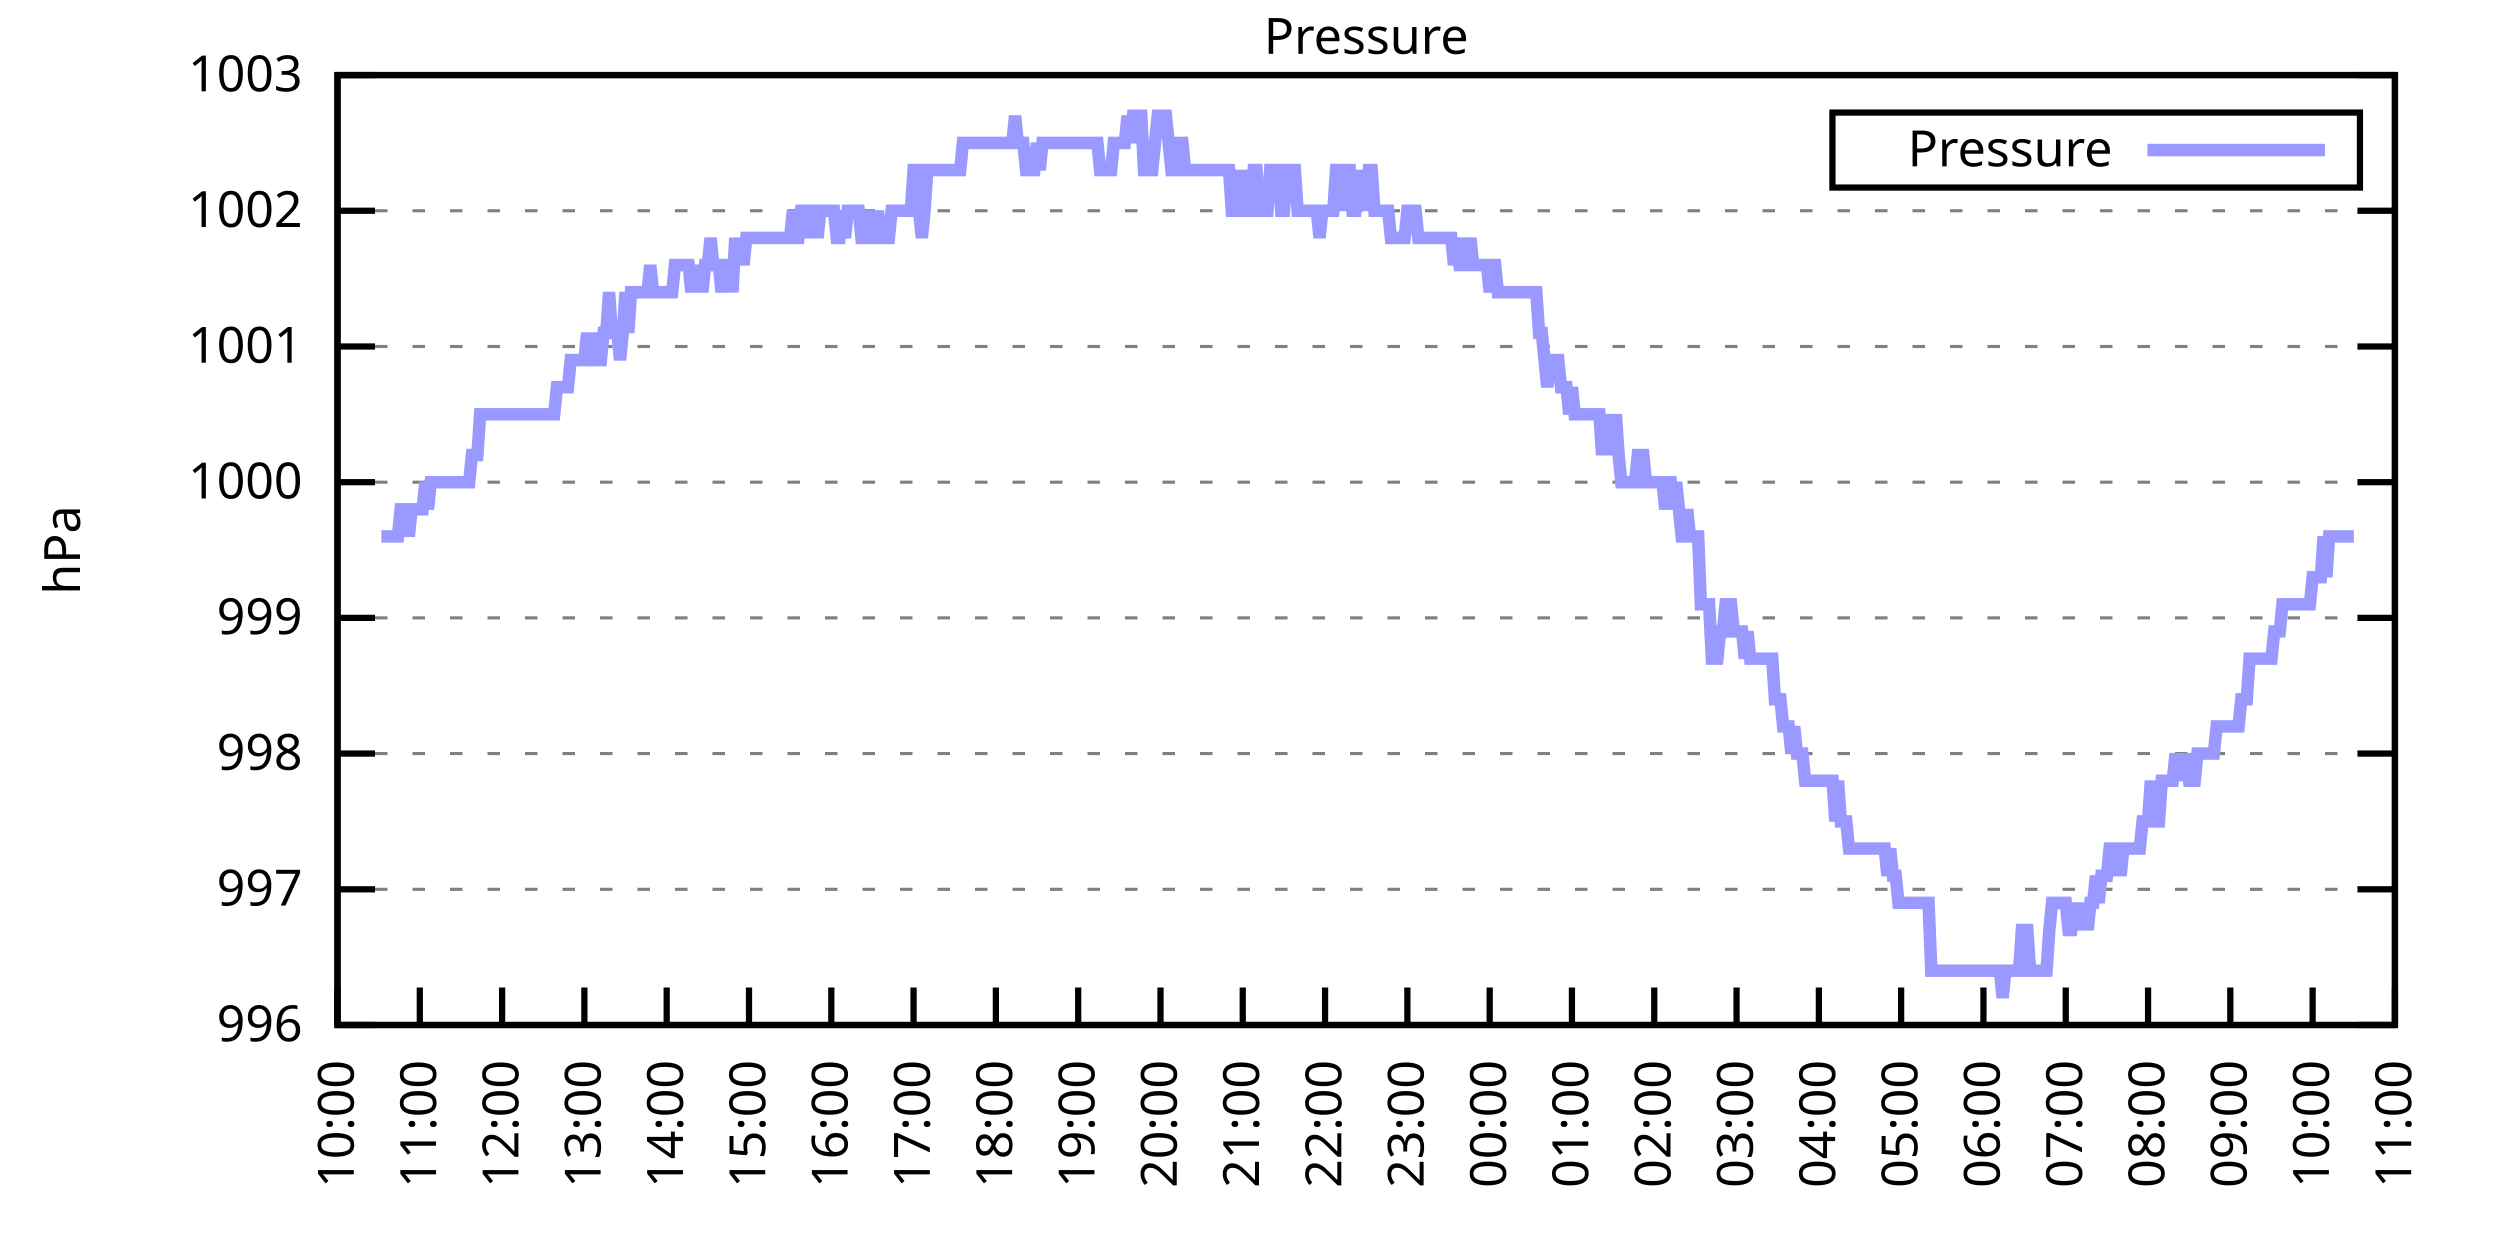
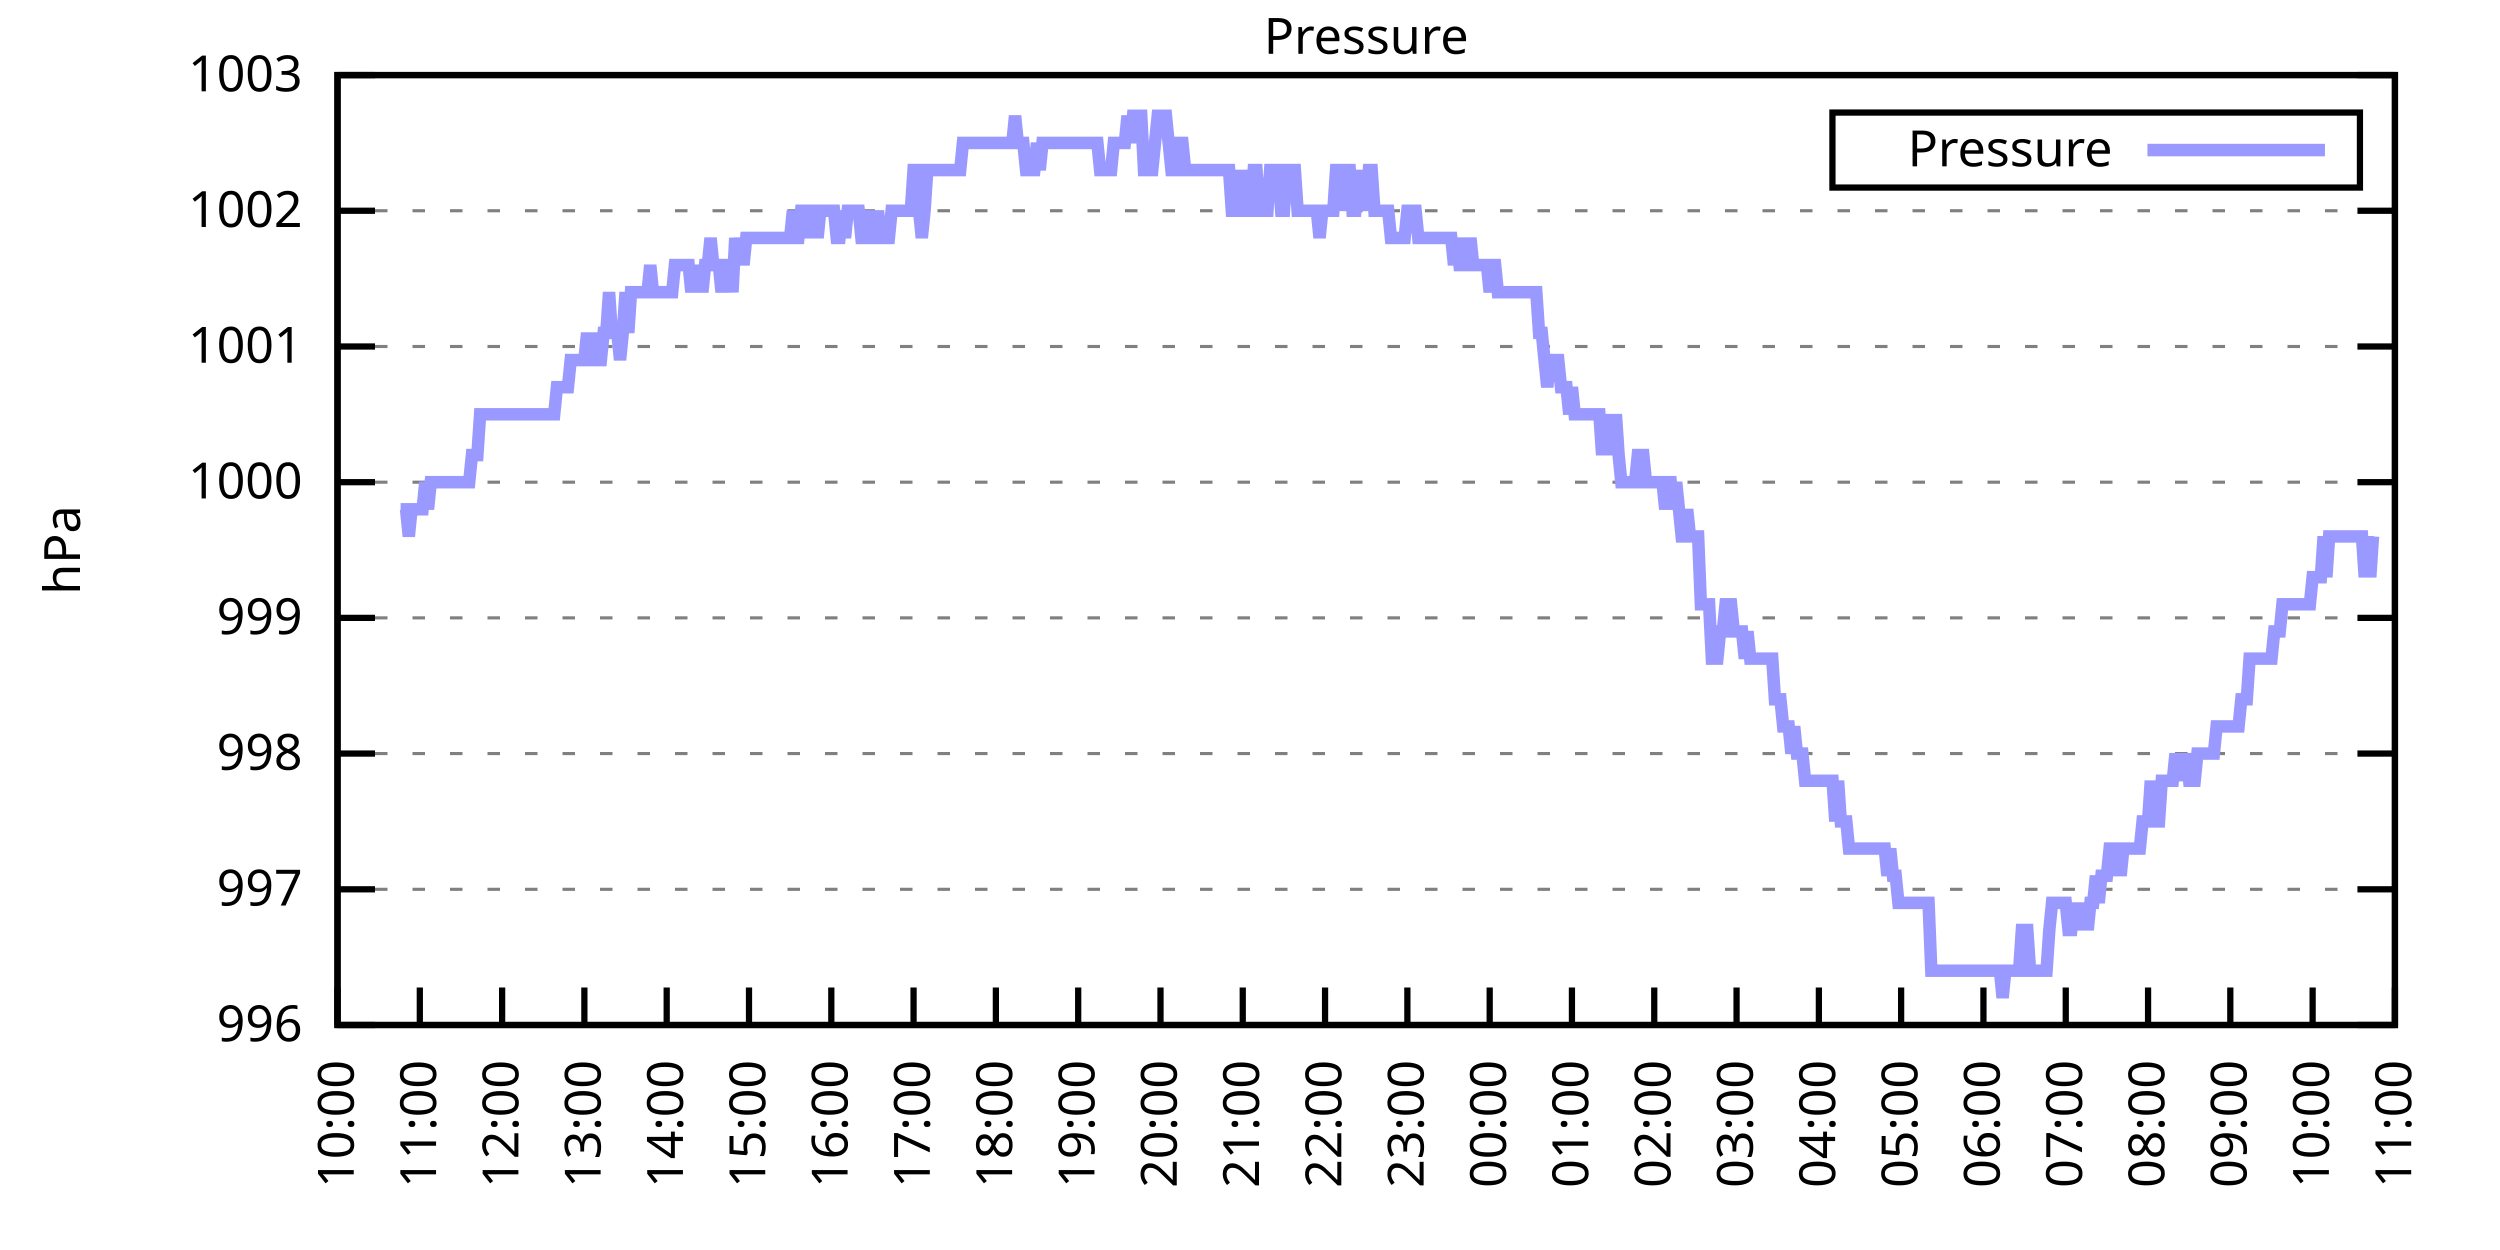
<svg xmlns="http://www.w3.org/2000/svg" xmlns:xlink="http://www.w3.org/1999/xlink" width="400" height="200" viewBox="0 0 400 200">
  <g id="gnuplot_canvas">
    <rect x="0" y="0" width="400" height="200" fill="none" />
    <defs>
      <circle id="gpDot" r="0.5" stroke-width="0.5" stroke="currentColor" />
      <path id="gpPt0" stroke-width="0.333" stroke="currentColor" d="M-1,0 h2 M0,-1 v2" />
      <path id="gpPt1" stroke-width="0.333" stroke="currentColor" d="M-1,-1 L1,1 M1,-1 L-1,1" />
      <path id="gpPt2" stroke-width="0.333" stroke="currentColor" d="M-1,0 L1,0 M0,-1 L0,1 M-1,-1 L1,1 M-1,1 L1,-1" />
      <rect id="gpPt3" stroke-width="0.333" stroke="currentColor" x="-1" y="-1" width="2" height="2" />
      <rect id="gpPt4" stroke-width="0.333" stroke="currentColor" fill="currentColor" x="-1" y="-1" width="2" height="2" />
      <circle id="gpPt5" stroke-width="0.333" stroke="currentColor" cx="0" cy="0" r="1" />
      <use xlink:href="#gpPt5" id="gpPt6" fill="currentColor" stroke="none" />
      <path id="gpPt7" stroke-width="0.333" stroke="currentColor" d="M0,-1.33 L-1.33,0.67 L1.33,0.67 z" />
      <use xlink:href="#gpPt7" id="gpPt8" fill="currentColor" stroke="none" />
      <use xlink:href="#gpPt7" id="gpPt9" stroke="currentColor" transform="rotate(180)" />
      <use xlink:href="#gpPt9" id="gpPt10" fill="currentColor" stroke="none" />
      <use xlink:href="#gpPt3" id="gpPt11" stroke="currentColor" transform="rotate(45)" />
      <use xlink:href="#gpPt11" id="gpPt12" fill="currentColor" stroke="none" />
      <path id="gpPt13" stroke-width="0.333" stroke="currentColor" d="M0,1.330 L1.265,0.411 L0.782,-1.067 L-0.782,-1.076 L-1.265,0.411 z" />
      <use xlink:href="#gpPt13" id="gpPt14" fill="currentColor" stroke="none" />
      <filter id="textbox" filterUnits="objectBoundingBox" x="0" y="0" height="1" width="1">
        <feFlood flood-color="white" flood-opacity="1" result="bgnd" />
        <feComposite in="SourceGraphic" in2="bgnd" operator="atop" />
      </filter>
      <filter id="greybox" filterUnits="objectBoundingBox" x="0" y="0" height="1" width="1">
        <feFlood flood-color="lightgrey" flood-opacity="1" result="grey" />
        <feComposite in="SourceGraphic" in2="grey" operator="atop" />
      </filter>
    </defs>
    <g fill="none" color="white" stroke="currentColor" stroke-width="1.00" stroke-linecap="butt" stroke-linejoin="miter">
</g>
    <g fill="none" color="black" stroke="currentColor" stroke-width="1.00" stroke-linecap="butt" stroke-linejoin="miter">
      <g stroke="none" shape-rendering="crispEdges">
        <polygon fill="rgb(255, 255, 255)" points="54.00,164.00 383.18,164.00 383.18,12.02 54.00,12.02 " />
      </g>
    </g>
    <g fill="none" color="black" stroke="currentColor" stroke-width="1.00" stroke-linecap="butt" stroke-linejoin="miter">
</g>
    <g fill="none" color="black" stroke="black" stroke-width="0.50" stroke-linecap="butt" stroke-linejoin="miter">
</g>
    <g fill="none" color="gray" stroke="currentColor" stroke-width="0.50" stroke-linecap="butt" stroke-linejoin="miter">
      <path stroke="gray" stroke-dasharray="2,4" class="gridline" d="M54.00,164.00 L383.19,164.00  " />
    </g>
    <g fill="none" color="gray" stroke="gray" stroke-width="1.00" stroke-linecap="butt" stroke-linejoin="miter">
</g>
    <g fill="none" color="black" stroke="currentColor" stroke-width="1.00" stroke-linecap="butt" stroke-linejoin="miter">
      <path stroke="black" d="M54.00,164.00 L60.00,164.00 M383.19,164.00 L377.19,164.00  " />
      <g transform="translate(48.40,166.60)" stroke="none" fill="black" font-family="Sans" font-size="8.00" text-anchor="end">
        <text>
          <tspan font-family="Sans"> 996</tspan>
        </text>
      </g>
    </g>
    <g fill="none" color="black" stroke="currentColor" stroke-width="1.00" stroke-linecap="butt" stroke-linejoin="miter">
</g>
    <g fill="none" color="black" stroke="black" stroke-width="0.50" stroke-linecap="butt" stroke-linejoin="miter">
</g>
    <g fill="none" color="gray" stroke="currentColor" stroke-width="0.50" stroke-linecap="butt" stroke-linejoin="miter">
      <path stroke="gray" stroke-dasharray="2,4" class="gridline" d="M54.00,142.29 L383.19,142.29  " />
    </g>
    <g fill="none" color="gray" stroke="gray" stroke-width="1.00" stroke-linecap="butt" stroke-linejoin="miter">
</g>
    <g fill="none" color="black" stroke="currentColor" stroke-width="1.00" stroke-linecap="butt" stroke-linejoin="miter">
      <path stroke="black" d="M54.00,142.29 L60.00,142.29 M383.19,142.29 L377.19,142.29  " />
      <g transform="translate(48.40,144.89)" stroke="none" fill="black" font-family="Sans" font-size="8.00" text-anchor="end">
        <text>
          <tspan font-family="Sans"> 997</tspan>
        </text>
      </g>
    </g>
    <g fill="none" color="black" stroke="currentColor" stroke-width="1.00" stroke-linecap="butt" stroke-linejoin="miter">
</g>
    <g fill="none" color="black" stroke="black" stroke-width="0.50" stroke-linecap="butt" stroke-linejoin="miter">
</g>
    <g fill="none" color="gray" stroke="currentColor" stroke-width="0.50" stroke-linecap="butt" stroke-linejoin="miter">
      <path stroke="gray" stroke-dasharray="2,4" class="gridline" d="M54.00,120.57 L383.19,120.57  " />
    </g>
    <g fill="none" color="gray" stroke="gray" stroke-width="1.00" stroke-linecap="butt" stroke-linejoin="miter">
</g>
    <g fill="none" color="black" stroke="currentColor" stroke-width="1.00" stroke-linecap="butt" stroke-linejoin="miter">
      <path stroke="black" d="M54.00,120.57 L60.00,120.57 M383.19,120.57 L377.19,120.57  " />
      <g transform="translate(48.40,123.17)" stroke="none" fill="black" font-family="Sans" font-size="8.00" text-anchor="end">
        <text>
          <tspan font-family="Sans"> 998</tspan>
        </text>
      </g>
    </g>
    <g fill="none" color="black" stroke="currentColor" stroke-width="1.00" stroke-linecap="butt" stroke-linejoin="miter">
</g>
    <g fill="none" color="black" stroke="black" stroke-width="0.50" stroke-linecap="butt" stroke-linejoin="miter">
</g>
    <g fill="none" color="gray" stroke="currentColor" stroke-width="0.50" stroke-linecap="butt" stroke-linejoin="miter">
      <path stroke="gray" stroke-dasharray="2,4" class="gridline" d="M54.00,98.86 L383.19,98.86  " />
    </g>
    <g fill="none" color="gray" stroke="gray" stroke-width="1.00" stroke-linecap="butt" stroke-linejoin="miter">
</g>
    <g fill="none" color="black" stroke="currentColor" stroke-width="1.00" stroke-linecap="butt" stroke-linejoin="miter">
      <path stroke="black" d="M54.00,98.86 L60.00,98.86 M383.19,98.86 L377.19,98.86  " />
      <g transform="translate(48.40,101.46)" stroke="none" fill="black" font-family="Sans" font-size="8.00" text-anchor="end">
        <text>
          <tspan font-family="Sans"> 999</tspan>
        </text>
      </g>
    </g>
    <g fill="none" color="black" stroke="currentColor" stroke-width="1.00" stroke-linecap="butt" stroke-linejoin="miter">
</g>
    <g fill="none" color="black" stroke="black" stroke-width="0.50" stroke-linecap="butt" stroke-linejoin="miter">
</g>
    <g fill="none" color="gray" stroke="currentColor" stroke-width="0.50" stroke-linecap="butt" stroke-linejoin="miter">
      <path stroke="gray" stroke-dasharray="2,4" class="gridline" d="M54.00,77.15 L383.19,77.15  " />
    </g>
    <g fill="none" color="gray" stroke="gray" stroke-width="1.00" stroke-linecap="butt" stroke-linejoin="miter">
</g>
    <g fill="none" color="black" stroke="currentColor" stroke-width="1.00" stroke-linecap="butt" stroke-linejoin="miter">
      <path stroke="black" d="M54.00,77.15 L60.00,77.15 M383.19,77.15 L377.19,77.15  " />
      <g transform="translate(48.40,79.75)" stroke="none" fill="black" font-family="Sans" font-size="8.00" text-anchor="end">
        <text>
          <tspan font-family="Sans"> 1000</tspan>
        </text>
      </g>
    </g>
    <g fill="none" color="black" stroke="currentColor" stroke-width="1.00" stroke-linecap="butt" stroke-linejoin="miter">
</g>
    <g fill="none" color="black" stroke="black" stroke-width="0.50" stroke-linecap="butt" stroke-linejoin="miter">
</g>
    <g fill="none" color="gray" stroke="currentColor" stroke-width="0.50" stroke-linecap="butt" stroke-linejoin="miter">
      <path stroke="gray" stroke-dasharray="2,4" class="gridline" d="M54.00,55.44 L383.19,55.44  " />
    </g>
    <g fill="none" color="gray" stroke="gray" stroke-width="1.00" stroke-linecap="butt" stroke-linejoin="miter">
</g>
    <g fill="none" color="black" stroke="currentColor" stroke-width="1.00" stroke-linecap="butt" stroke-linejoin="miter">
      <path stroke="black" d="M54.00,55.44 L60.00,55.44 M383.19,55.44 L377.19,55.44  " />
      <g transform="translate(48.40,58.04)" stroke="none" fill="black" font-family="Sans" font-size="8.00" text-anchor="end">
        <text>
          <tspan font-family="Sans"> 1001</tspan>
        </text>
      </g>
    </g>
    <g fill="none" color="black" stroke="currentColor" stroke-width="1.00" stroke-linecap="butt" stroke-linejoin="miter">
</g>
    <g fill="none" color="black" stroke="black" stroke-width="0.50" stroke-linecap="butt" stroke-linejoin="miter">
</g>
    <g fill="none" color="gray" stroke="currentColor" stroke-width="0.50" stroke-linecap="butt" stroke-linejoin="miter">
      <path stroke="gray" stroke-dasharray="2,4" class="gridline" d="M54.00,33.72 L383.19,33.72  " />
    </g>
    <g fill="none" color="gray" stroke="gray" stroke-width="1.00" stroke-linecap="butt" stroke-linejoin="miter">
</g>
    <g fill="none" color="black" stroke="currentColor" stroke-width="1.00" stroke-linecap="butt" stroke-linejoin="miter">
      <path stroke="black" d="M54.00,33.72 L60.00,33.72 M383.19,33.72 L377.19,33.72  " />
      <g transform="translate(48.40,36.32)" stroke="none" fill="black" font-family="Sans" font-size="8.00" text-anchor="end">
        <text>
          <tspan font-family="Sans"> 1002</tspan>
        </text>
      </g>
    </g>
    <g fill="none" color="black" stroke="currentColor" stroke-width="1.00" stroke-linecap="butt" stroke-linejoin="miter">
</g>
    <g fill="none" color="black" stroke="black" stroke-width="0.50" stroke-linecap="butt" stroke-linejoin="miter">
</g>
    <g fill="none" color="gray" stroke="currentColor" stroke-width="0.50" stroke-linecap="butt" stroke-linejoin="miter">
      <path stroke="gray" stroke-dasharray="2,4" class="gridline" d="M54.00,12.01 L383.19,12.01  " />
    </g>
    <g fill="none" color="gray" stroke="gray" stroke-width="1.00" stroke-linecap="butt" stroke-linejoin="miter">
</g>
    <g fill="none" color="black" stroke="currentColor" stroke-width="1.00" stroke-linecap="butt" stroke-linejoin="miter">
      <path stroke="black" d="M54.00,12.01 L60.00,12.01 M383.19,12.01 L377.19,12.01  " />
      <g transform="translate(48.40,14.61)" stroke="none" fill="black" font-family="Sans" font-size="8.00" text-anchor="end">
        <text>
          <tspan font-family="Sans"> 1003</tspan>
        </text>
      </g>
    </g>
    <g fill="none" color="black" stroke="currentColor" stroke-width="1.00" stroke-linecap="butt" stroke-linejoin="miter">
      <path stroke="black" d="M54.00,164.00 L54.00,158.00  " />
      <g transform="translate(56.60,169.60) rotate(270.00)" stroke="none" fill="black" font-family="Sans" font-size="8.00" text-anchor="end">
        <text>
          <tspan font-family="Sans">10:00</tspan>
        </text>
      </g>
    </g>
    <g fill="none" color="black" stroke="currentColor" stroke-width="1.00" stroke-linecap="butt" stroke-linejoin="miter">
      <path stroke="black" d="M67.17,164.00 L67.17,158.00  " />
      <g transform="translate(69.77,169.60) rotate(270.00)" stroke="none" fill="black" font-family="Sans" font-size="8.00" text-anchor="end">
        <text>
          <tspan font-family="Sans">11:00</tspan>
        </text>
      </g>
    </g>
    <g fill="none" color="black" stroke="currentColor" stroke-width="1.00" stroke-linecap="butt" stroke-linejoin="miter">
      <path stroke="black" d="M80.34,164.00 L80.34,158.00  " />
      <g transform="translate(82.94,169.60) rotate(270.00)" stroke="none" fill="black" font-family="Sans" font-size="8.00" text-anchor="end">
        <text>
          <tspan font-family="Sans">12:00</tspan>
        </text>
      </g>
    </g>
    <g fill="none" color="black" stroke="currentColor" stroke-width="1.00" stroke-linecap="butt" stroke-linejoin="miter">
      <path stroke="black" d="M93.50,164.00 L93.50,158.00  " />
      <g transform="translate(96.10,169.60) rotate(270.00)" stroke="none" fill="black" font-family="Sans" font-size="8.00" text-anchor="end">
        <text>
          <tspan font-family="Sans">13:00</tspan>
        </text>
      </g>
    </g>
    <g fill="none" color="black" stroke="currentColor" stroke-width="1.00" stroke-linecap="butt" stroke-linejoin="miter">
      <path stroke="black" d="M106.67,164.00 L106.67,158.00  " />
      <g transform="translate(109.27,169.60) rotate(270.00)" stroke="none" fill="black" font-family="Sans" font-size="8.00" text-anchor="end">
        <text>
          <tspan font-family="Sans">14:00</tspan>
        </text>
      </g>
    </g>
    <g fill="none" color="black" stroke="currentColor" stroke-width="1.00" stroke-linecap="butt" stroke-linejoin="miter">
      <path stroke="black" d="M119.84,164.00 L119.84,158.00  " />
      <g transform="translate(122.44,169.60) rotate(270.00)" stroke="none" fill="black" font-family="Sans" font-size="8.00" text-anchor="end">
        <text>
          <tspan font-family="Sans">15:00</tspan>
        </text>
      </g>
    </g>
    <g fill="none" color="black" stroke="currentColor" stroke-width="1.00" stroke-linecap="butt" stroke-linejoin="miter">
      <path stroke="black" d="M133.01,164.00 L133.01,158.00  " />
      <g transform="translate(135.61,169.60) rotate(270.00)" stroke="none" fill="black" font-family="Sans" font-size="8.00" text-anchor="end">
        <text>
          <tspan font-family="Sans">16:00</tspan>
        </text>
      </g>
    </g>
    <g fill="none" color="black" stroke="currentColor" stroke-width="1.00" stroke-linecap="butt" stroke-linejoin="miter">
      <path stroke="black" d="M146.17,164.00 L146.17,158.00  " />
      <g transform="translate(148.77,169.60) rotate(270.00)" stroke="none" fill="black" font-family="Sans" font-size="8.00" text-anchor="end">
        <text>
          <tspan font-family="Sans">17:00</tspan>
        </text>
      </g>
    </g>
    <g fill="none" color="black" stroke="currentColor" stroke-width="1.00" stroke-linecap="butt" stroke-linejoin="miter">
      <path stroke="black" d="M159.34,164.00 L159.34,158.00  " />
      <g transform="translate(161.94,169.60) rotate(270.00)" stroke="none" fill="black" font-family="Sans" font-size="8.00" text-anchor="end">
        <text>
          <tspan font-family="Sans">18:00</tspan>
        </text>
      </g>
    </g>
    <g fill="none" color="black" stroke="currentColor" stroke-width="1.00" stroke-linecap="butt" stroke-linejoin="miter">
      <path stroke="black" d="M172.51,164.00 L172.51,158.00  " />
      <g transform="translate(175.11,169.60) rotate(270.00)" stroke="none" fill="black" font-family="Sans" font-size="8.00" text-anchor="end">
        <text>
          <tspan font-family="Sans">19:00</tspan>
        </text>
      </g>
    </g>
    <g fill="none" color="black" stroke="currentColor" stroke-width="1.00" stroke-linecap="butt" stroke-linejoin="miter">
      <path stroke="black" d="M185.68,164.00 L185.68,158.00  " />
      <g transform="translate(188.28,169.60) rotate(270.00)" stroke="none" fill="black" font-family="Sans" font-size="8.00" text-anchor="end">
        <text>
          <tspan font-family="Sans">20:00</tspan>
        </text>
      </g>
    </g>
    <g fill="none" color="black" stroke="currentColor" stroke-width="1.00" stroke-linecap="butt" stroke-linejoin="miter">
      <path stroke="black" d="M198.84,164.00 L198.84,158.00  " />
      <g transform="translate(201.44,169.60) rotate(270.00)" stroke="none" fill="black" font-family="Sans" font-size="8.00" text-anchor="end">
        <text>
          <tspan font-family="Sans">21:00</tspan>
        </text>
      </g>
    </g>
    <g fill="none" color="black" stroke="currentColor" stroke-width="1.00" stroke-linecap="butt" stroke-linejoin="miter">
      <path stroke="black" d="M212.01,164.00 L212.01,158.00  " />
      <g transform="translate(214.61,169.60) rotate(270.00)" stroke="none" fill="black" font-family="Sans" font-size="8.00" text-anchor="end">
        <text>
          <tspan font-family="Sans">22:00</tspan>
        </text>
      </g>
    </g>
    <g fill="none" color="black" stroke="currentColor" stroke-width="1.00" stroke-linecap="butt" stroke-linejoin="miter">
      <path stroke="black" d="M225.18,164.00 L225.18,158.00  " />
      <g transform="translate(227.78,169.60) rotate(270.00)" stroke="none" fill="black" font-family="Sans" font-size="8.00" text-anchor="end">
        <text>
          <tspan font-family="Sans">23:00</tspan>
        </text>
      </g>
    </g>
    <g fill="none" color="black" stroke="currentColor" stroke-width="1.00" stroke-linecap="butt" stroke-linejoin="miter">
      <path stroke="black" d="M238.35,164.00 L238.35,158.00  " />
      <g transform="translate(240.95,169.60) rotate(270.00)" stroke="none" fill="black" font-family="Sans" font-size="8.00" text-anchor="end">
        <text>
          <tspan font-family="Sans">00:00</tspan>
        </text>
      </g>
    </g>
    <g fill="none" color="black" stroke="currentColor" stroke-width="1.00" stroke-linecap="butt" stroke-linejoin="miter">
      <path stroke="black" d="M251.51,164.00 L251.51,158.00  " />
      <g transform="translate(254.11,169.60) rotate(270.00)" stroke="none" fill="black" font-family="Sans" font-size="8.00" text-anchor="end">
        <text>
          <tspan font-family="Sans">01:00</tspan>
        </text>
      </g>
    </g>
    <g fill="none" color="black" stroke="currentColor" stroke-width="1.00" stroke-linecap="butt" stroke-linejoin="miter">
      <path stroke="black" d="M264.68,164.00 L264.68,158.00  " />
      <g transform="translate(267.28,169.60) rotate(270.00)" stroke="none" fill="black" font-family="Sans" font-size="8.00" text-anchor="end">
        <text>
          <tspan font-family="Sans">02:00</tspan>
        </text>
      </g>
    </g>
    <g fill="none" color="black" stroke="currentColor" stroke-width="1.00" stroke-linecap="butt" stroke-linejoin="miter">
      <path stroke="black" d="M277.85,164.00 L277.85,158.00  " />
      <g transform="translate(280.45,169.60) rotate(270.00)" stroke="none" fill="black" font-family="Sans" font-size="8.00" text-anchor="end">
        <text>
          <tspan font-family="Sans">03:00</tspan>
        </text>
      </g>
    </g>
    <g fill="none" color="black" stroke="currentColor" stroke-width="1.00" stroke-linecap="butt" stroke-linejoin="miter">
      <path stroke="black" d="M291.02,164.00 L291.02,158.00  " />
      <g transform="translate(293.62,169.60) rotate(270.00)" stroke="none" fill="black" font-family="Sans" font-size="8.00" text-anchor="end">
        <text>
          <tspan font-family="Sans">04:00</tspan>
        </text>
      </g>
    </g>
    <g fill="none" color="black" stroke="currentColor" stroke-width="1.00" stroke-linecap="butt" stroke-linejoin="miter">
      <path stroke="black" d="M304.18,164.00 L304.18,158.00  " />
      <g transform="translate(306.78,169.60) rotate(270.00)" stroke="none" fill="black" font-family="Sans" font-size="8.00" text-anchor="end">
        <text>
          <tspan font-family="Sans">05:00</tspan>
        </text>
      </g>
    </g>
    <g fill="none" color="black" stroke="currentColor" stroke-width="1.00" stroke-linecap="butt" stroke-linejoin="miter">
      <path stroke="black" d="M317.35,164.00 L317.35,158.00  " />
      <g transform="translate(319.95,169.60) rotate(270.00)" stroke="none" fill="black" font-family="Sans" font-size="8.00" text-anchor="end">
        <text>
          <tspan font-family="Sans">06:00</tspan>
        </text>
      </g>
    </g>
    <g fill="none" color="black" stroke="currentColor" stroke-width="1.00" stroke-linecap="butt" stroke-linejoin="miter">
      <path stroke="black" d="M330.52,164.00 L330.52,158.00  " />
      <g transform="translate(333.12,169.60) rotate(270.00)" stroke="none" fill="black" font-family="Sans" font-size="8.00" text-anchor="end">
        <text>
          <tspan font-family="Sans">07:00</tspan>
        </text>
      </g>
    </g>
    <g fill="none" color="black" stroke="currentColor" stroke-width="1.00" stroke-linecap="butt" stroke-linejoin="miter">
      <path stroke="black" d="M343.69,164.00 L343.69,158.00  " />
      <g transform="translate(346.29,169.60) rotate(270.00)" stroke="none" fill="black" font-family="Sans" font-size="8.00" text-anchor="end">
        <text>
          <tspan font-family="Sans">08:00</tspan>
        </text>
      </g>
    </g>
    <g fill="none" color="black" stroke="currentColor" stroke-width="1.00" stroke-linecap="butt" stroke-linejoin="miter">
      <path stroke="black" d="M356.85,164.00 L356.85,158.00  " />
      <g transform="translate(359.45,169.60) rotate(270.00)" stroke="none" fill="black" font-family="Sans" font-size="8.00" text-anchor="end">
        <text>
          <tspan font-family="Sans">09:00</tspan>
        </text>
      </g>
    </g>
    <g fill="none" color="black" stroke="currentColor" stroke-width="1.00" stroke-linecap="butt" stroke-linejoin="miter">
      <path stroke="black" d="M370.02,164.00 L370.02,158.00  " />
      <g transform="translate(372.62,169.60) rotate(270.00)" stroke="none" fill="black" font-family="Sans" font-size="8.00" text-anchor="end">
        <text>
          <tspan font-family="Sans">10:00</tspan>
        </text>
      </g>
    </g>
    <g fill="none" color="black" stroke="currentColor" stroke-width="1.00" stroke-linecap="butt" stroke-linejoin="miter">
      <path stroke="black" d="M383.19,164.00 L383.19,158.00  " />
      <g transform="translate(385.79,169.60) rotate(270.00)" stroke="none" fill="black" font-family="Sans" font-size="8.00" text-anchor="end">
        <text>
          <tspan font-family="Sans">11:00</tspan>
        </text>
      </g>
    </g>
    <g fill="none" color="black" stroke="currentColor" stroke-width="1.00" stroke-linecap="butt" stroke-linejoin="miter">
</g>
    <g fill="none" color="black" stroke="currentColor" stroke-width="1.00" stroke-linecap="butt" stroke-linejoin="miter">
      <path stroke="black" d="M54.00,12.01 L54.00,164.00 L383.19,164.00 L383.19,12.01 L54.00,12.01 Z  " />
    </g>
    <g fill="none" color="black" stroke="currentColor" stroke-width="1.00" stroke-linecap="butt" stroke-linejoin="miter">
</g>
    <g fill="none" color="black" stroke="currentColor" stroke-width="1.00" stroke-linecap="butt" stroke-linejoin="miter">
      <path stroke="black" d="M293.19,30.01 L293.19,18.01 L377.59,18.01 L377.59,30.01 L293.19,30.01 Z  " />
    </g>
    <g id="Pressure_plot_1">
      <g fill="none" color="white" stroke="black" stroke-width="2.00" stroke-linecap="butt" stroke-linejoin="miter">
</g>
      <g fill="none" color="black" stroke="currentColor" stroke-width="2.00" stroke-linecap="butt" stroke-linejoin="miter">
        <g transform="translate(337.99,26.61)" stroke="none" fill="black" font-family="Sans" font-size="8.00" text-anchor="end">
          <text>
            <tspan font-family="Sans">Pressure</tspan>
          </text>
        </g>
      </g>
      <g fill="none" color="black" stroke="currentColor" stroke-width="2.00" stroke-linecap="butt" stroke-linejoin="miter">
-         <path stroke="rgb(153, 153, 255)" d="M343.59,24.01 L371.99,24.01 M61.02,85.83 L61.46,85.83 L61.90,85.83 L62.34,85.83 L62.78,85.83 L63.22,85.83   L63.66,85.83 L64.10,81.49 L64.53,81.49 L64.97,81.49 L65.41,85.83 L65.85,81.49 L66.29,81.49 L66.73,81.49   L67.17,81.49 L67.61,81.49 L68.05,77.15 L68.48,81.49 L68.92,77.15 L69.36,77.15 L69.80,77.15 L70.24,77.15   L70.68,77.15 L71.12,77.15 L71.56,77.15 L72.00,77.15 L72.43,77.15 L72.87,77.15 L73.31,77.15 L73.75,77.15   L74.19,77.15 L74.63,77.15 L75.07,77.15 L75.51,72.81 L75.95,72.81 L76.38,72.81 L76.82,66.29 L77.26,66.29   L77.70,66.29 L78.14,66.29 L78.58,66.29 L79.02,66.29 L79.46,66.29 L79.90,66.29 L80.34,66.29 L80.77,66.29   L81.21,66.29 L81.65,66.29 L82.09,66.29 L82.53,66.29 L82.97,66.29 L83.41,66.29 L83.85,66.29 L84.29,66.29   L84.72,66.29 L85.16,66.29 L85.60,66.29 L86.04,66.29 L86.48,66.29 L86.92,66.29 L87.36,66.29 L87.80,66.29   L88.24,66.29 L88.67,66.29 L89.11,61.95 L89.55,61.95 L89.99,61.95 L90.43,61.95 L90.87,61.95 L91.31,57.61   L91.75,57.61 L92.19,57.61 L92.62,57.61 L93.06,57.61 L93.50,57.61 L93.94,53.26 L94.38,57.61 L94.82,53.26   L95.26,57.61 L95.70,57.61 L96.14,57.61 L96.58,53.26 L97.01,53.26 L97.45,46.75 L97.89,53.26 L98.33,53.26   L98.77,53.26 L99.21,57.61 L99.65,53.26 L100.09,46.75 L100.53,53.26 L100.96,46.75 L101.40,46.75 L101.84,46.75   L102.28,46.75 L102.72,46.75 L103.16,46.75 L103.60,46.75 L104.04,42.41 L104.48,46.75 L104.91,46.75 L105.35,46.75   L105.79,46.75 L106.23,46.75 L106.67,46.75 L107.11,46.75 L107.55,46.75 L107.99,42.41 L108.43,42.41 L108.87,42.41   L109.30,42.41 L109.74,42.41 L110.18,42.41 L110.62,46.75 L111.06,42.41 L111.50,46.75 L111.94,42.41 L112.38,46.75   L112.82,42.41 L113.25,42.41 L113.69,38.07 L114.13,42.41 L114.57,42.41 L115.01,42.41 L115.45,46.75 L115.89,42.41   L116.33,42.41 L116.77,42.41 L117.20,46.75 L117.64,38.07 L118.08,42.41 L118.52,38.07 L118.96,42.41 L119.40,38.07   L119.84,38.07 L120.28,38.07 L120.72,38.07 L121.15,38.07 L121.59,38.07 L122.03,38.07 L122.47,38.07 L122.91,38.07   L123.35,38.07 L123.79,38.07 L124.23,38.07 L124.67,38.07 L125.11,38.07 L125.54,38.07 L125.98,38.07 L126.42,38.07   L126.86,33.72 L127.30,38.07 L127.74,38.07 L128.18,33.72 L128.62,33.72 L129.06,33.72 L129.49,38.07 L129.93,33.72   L130.37,33.72 L130.81,38.07 L131.25,33.72 L131.69,33.72 L132.13,33.72 L132.57,33.72 L133.01,33.72 L133.44,33.72   L133.88,38.07 L134.32,38.07 L134.76,33.72 L135.20,38.07 L135.64,33.72 L136.08,33.72 L136.52,33.72 L136.96,33.72   L137.39,33.72 L137.83,38.07 L138.27,38.07 L138.71,33.72 L139.15,38.07 L139.59,38.07 L140.03,38.07 L140.47,33.72   L140.91,38.07 L141.35,38.07 L141.78,38.07 L142.22,38.07 L142.66,33.72 L143.10,33.72 L143.54,33.72 L143.98,33.72   L144.42,33.72 L144.86,33.72 L145.30,33.72 L145.73,33.72 L146.17,27.21 L146.61,27.21 L147.05,33.72 L147.49,38.07   L147.93,33.72 L148.37,27.21 L148.81,27.21 L149.25,27.21 L149.68,27.21 L150.12,27.21 L150.56,27.21 L151.00,27.21   L151.44,27.21 L151.88,27.21 L152.32,27.21 L152.76,27.21 L153.20,27.21 L153.63,27.21 L154.07,22.87 L154.51,22.87   L154.95,22.87 L155.39,22.87 L155.83,22.87 L156.27,22.87 L156.71,22.87 L157.15,22.87 L157.59,22.87 L158.02,22.87   L158.46,22.87 L158.90,22.87 L159.34,22.87 L159.78,22.87 L160.22,22.87 L160.66,22.87 L161.10,22.87 L161.54,22.87   L161.97,22.87 L162.41,18.52 L162.85,22.87 L163.29,22.87 L163.73,22.87 L164.17,27.21 L164.61,27.21 L165.05,27.21   L165.49,27.21 L165.92,22.87 L166.36,27.21 L166.80,22.87 L167.24,22.87 L167.68,22.87 L168.12,22.87 L168.56,22.87   L169.00,22.87 L169.44,22.87 L169.87,22.87 L170.31,22.87 L170.75,22.87 L171.19,22.87 L171.63,22.87 L172.07,22.87   L172.51,22.87 L172.95,22.87 L173.39,22.87 L173.83,22.87 L174.26,22.87 L174.70,22.87 L175.14,22.87 L175.58,22.87   L176.02,27.21 L176.46,27.21 L176.90,27.21 L177.34,27.21 L177.78,27.21 L178.21,22.87 L178.65,22.87 L179.09,22.87   L179.53,22.87 L179.97,22.87 L180.41,18.52 L180.85,22.87 L181.29,18.52 L181.73,18.52 L182.16,18.52 L182.60,18.52   L183.04,27.21 L183.48,27.21 L183.92,27.21 L184.36,27.21 L184.80,22.87 L185.24,18.52 L185.68,18.52 L186.11,18.52   L186.55,18.52 L186.99,22.87 L187.43,27.21 L187.87,27.21 L188.31,27.21 L188.75,22.87 L189.19,22.87 L189.63,27.21   L190.07,27.21 L190.50,27.21 L190.94,27.21 L191.38,27.21 L191.82,27.21 L192.26,27.21 L192.70,27.21 L193.14,27.21   L193.58,27.21 L194.02,27.21 L194.45,27.21 L194.89,27.21 L195.33,27.21 L195.77,27.21 L196.21,27.21 L196.65,27.21   L197.09,33.72 L197.53,33.72 L197.97,27.21 L198.40,33.72 L198.84,33.72 L199.28,27.21 L199.72,33.72 L200.16,33.72   L200.60,27.21 L201.04,27.21 L201.48,33.72 L201.92,33.72 L202.35,33.72 L202.79,33.72 L203.23,27.21 L203.67,27.21   L204.11,27.21 L204.55,27.21 L204.99,33.72 L205.43,33.72 L205.87,27.21 L206.31,27.21 L206.74,27.21 L207.18,27.21   L207.62,33.72 L208.06,33.72 L208.50,33.72 L208.94,33.72 L209.38,33.72 L209.82,33.72 L210.26,33.72 L210.69,33.72   L211.13,38.07 L211.57,33.72 L212.01,33.72 L212.45,33.72 L212.89,33.72 L213.33,33.72 L213.77,27.21 L214.21,27.21   L214.64,33.72 L215.08,27.21 L215.52,27.21 L215.96,27.21 L216.40,33.72 L216.84,33.72 L217.28,27.21 L217.72,33.72   L218.16,27.21 L218.60,33.72 L219.03,27.21 L219.47,27.21 L219.91,33.72 L220.35,33.72 L220.79,33.72 L221.23,33.72   L221.67,33.72 L222.11,33.72 L222.55,38.07 L222.98,38.07 L223.42,38.07 L223.86,38.07 L224.30,38.07 L224.74,38.07   L225.18,33.72 L225.62,33.72 L226.06,33.72 L226.50,33.72 L226.93,38.07 L227.37,38.07 L227.81,38.07 L228.25,38.07   L228.69,38.07 L229.13,38.07 L229.57,38.07 L230.01,38.07 L230.45,38.07 L230.88,38.07 L231.32,38.07 L231.76,38.07   L232.20,38.07 L232.64,42.41 L233.08,38.07 L233.52,42.41 L233.96,42.41 L234.40,38.07 L234.84,42.41 L235.27,38.07   L235.71,42.41 L236.15,42.41 L236.59,42.41 L237.03,42.41 L237.47,42.41 L237.91,42.41 L238.35,46.75 L238.79,42.41   L239.22,42.41 L239.66,46.75 L240.10,46.75 L240.54,46.75 L240.98,46.75 L241.42,46.75 L241.86,46.75 L242.30,46.75   L242.74,46.75 L243.17,46.75 L243.61,46.75 L244.05,46.75 L244.49,46.75 L244.93,46.75 L245.37,46.75 L245.81,46.75   L246.25,53.26 L246.69,53.26 L247.12,57.61 L247.56,61.95 L248.00,57.61 L248.44,57.61 L248.88,57.61 L249.32,57.61   L249.76,61.95 L250.20,61.95 L250.64,61.95 L251.08,66.29 L251.51,61.95 L251.95,66.29 L252.39,66.29 L252.83,66.29   L253.27,66.29 L253.71,66.29 L254.15,66.29 L254.59,66.29 L255.03,66.29 L255.46,66.29 L255.90,66.29 L256.34,72.81   L256.78,66.29 L257.22,72.81 L257.66,66.29 L258.10,72.81 L258.54,66.29 L258.98,72.81 L259.41,77.15 L259.85,77.15   L260.29,77.15 L260.73,77.15 L261.17,77.15 L261.61,77.15 L262.05,72.81 L262.49,72.81 L262.93,72.81 L263.36,77.15   L263.80,77.15 L264.24,77.15 L264.68,77.15 L265.12,77.15 L265.56,77.15 L266.00,77.15 L266.44,81.49 L266.88,77.15   L267.32,77.15 L267.75,81.49 L268.19,77.15 L268.63,81.49 L269.07,85.83 L269.51,85.83 L269.95,81.49 L270.39,85.83   L270.83,85.83 L271.27,85.83 L271.70,85.83 L272.14,96.69 L272.58,96.69 L273.02,96.69 L273.46,96.69 L273.90,105.38   L274.34,105.38 L274.78,105.38 L275.22,101.03 L275.65,101.03 L276.09,96.69 L276.53,96.69 L276.97,96.69 L277.41,101.03   L277.85,101.03 L278.29,101.03 L278.73,101.03 L279.17,105.38 L279.60,101.03 L280.04,105.38 L280.48,105.38 L280.92,105.38   L281.36,105.38 L281.80,105.38 L282.24,105.38 L282.68,105.38 L283.12,105.38 L283.56,105.38 L283.99,111.89 L284.43,111.89   L284.87,111.89 L285.31,116.23 L285.75,116.23 L286.19,116.23 L286.63,120.57 L287.07,116.23 L287.51,120.57 L287.94,120.57   L288.38,120.57 L288.82,124.92 L289.26,124.92 L289.70,124.92 L290.14,124.92 L290.58,124.92 L291.02,124.92 L291.46,124.92   L291.89,124.92 L292.33,124.92 L292.77,124.92 L293.21,124.92 L293.65,131.43 L294.09,124.92 L294.53,131.43 L294.97,131.43   L295.41,131.43 L295.84,135.77 L296.28,135.77 L296.72,135.77 L297.16,135.77 L297.60,135.77 L298.04,135.77 L298.48,135.77   L298.92,135.77 L299.36,135.77 L299.80,135.77 L300.23,135.77 L300.67,135.77 L301.11,135.77 L301.55,135.77 L301.99,140.12   L302.43,135.77 L302.87,140.12 L303.31,140.12 L303.75,144.46 L304.18,144.46 L304.62,144.46 L305.06,144.46 L305.50,144.46   L305.94,144.46 L306.38,144.46 L306.82,144.46 L307.26,144.46 L307.70,144.46 L308.13,144.46 L308.57,144.46 L309.01,155.31   L309.45,155.31 L309.89,155.31 L310.33,155.31 L310.77,155.31 L311.21,155.31 L311.65,155.31 L312.08,155.31 L312.52,155.31   L312.96,155.31 L313.40,155.31 L313.84,155.31 L314.28,155.31 L314.72,155.31 L315.16,155.31 L315.60,155.31 L316.04,155.31   L316.47,155.31 L316.91,155.31 L317.35,155.31 L317.79,155.31 L318.23,155.31 L318.67,155.31 L319.11,155.31 L319.55,155.31   L319.99,155.31 L320.42,159.66 L320.86,155.31 L321.30,155.31 L321.74,155.31 L322.18,155.31 L322.62,155.31 L323.06,155.31   L323.50,148.80 L323.94,148.80 L324.37,148.80 L324.81,155.31 L325.25,155.31 L325.69,155.31 L326.13,155.31 L326.57,155.31   L327.01,155.31 L327.45,155.31 L327.89,148.80 L328.33,144.46 L328.76,144.46 L329.20,144.46 L329.64,144.46 L330.08,144.46   L330.52,144.46 L330.96,148.80 L331.40,148.80 L331.84,144.46 L332.28,148.80 L332.71,144.46 L333.15,148.80 L333.59,144.46   L334.03,148.80 L334.47,144.46 L334.91,144.46 L335.35,140.12 L335.79,144.46 L336.23,140.12 L336.66,140.12 L337.10,140.12   L337.54,135.77 L337.98,135.77 L338.42,140.12 L338.86,135.77 L339.30,140.12 L339.74,135.77 L340.18,135.77 L340.61,135.77   L341.05,135.77 L341.49,135.77 L341.93,135.77 L342.37,135.77 L342.81,131.43 L343.25,131.43 L343.69,131.43 L344.13,124.92   L344.57,131.43 L345.00,131.43 L345.44,131.43 L345.88,124.92 L346.32,124.92 L346.76,124.92 L347.20,124.92 L347.64,124.92   L348.08,120.57 L348.52,124.92 L348.95,120.57 L349.39,124.92 L349.83,120.57 L350.27,124.92 L350.71,124.92 L351.15,124.92   L351.59,120.57 L352.03,120.57 L352.47,120.57 L352.90,120.57 L353.34,120.57 L353.78,120.57 L354.22,120.57 L354.66,116.23   L355.10,116.23 L355.54,116.23 L355.98,116.23 L356.42,116.23 L356.85,116.23 L357.29,116.23 L357.73,116.23 L358.17,116.23   L358.61,111.89 L359.05,111.89 L359.49,111.89 L359.93,105.38 L360.37,105.38 L360.81,105.38 L361.24,105.38 L361.68,105.38   L362.12,105.38 L362.56,105.38 L363.00,105.38 L363.44,105.38 L363.88,101.03 L364.32,101.03 L364.76,101.03 L365.19,96.69   L365.63,96.69 L366.07,96.69 L366.51,96.69 L366.95,96.69 L367.39,96.69 L367.83,96.69 L368.27,96.69 L368.71,96.69   L369.14,96.69 L369.58,96.69 L370.02,92.35 L370.46,92.35 L370.90,92.35 L371.34,92.35 L371.78,85.83 L372.22,92.35   L372.66,85.83 L373.09,85.83 L373.53,85.83 L373.97,85.83 L374.41,85.83 L374.85,85.83 L375.29,85.83 L375.73,85.83   L376.17,85.83 L376.61,85.83  " />
+         <path stroke="rgb(153, 153, 255)" d="M343.59,24.01 L371.99,24.01 M64.10,81.49 L64.53,81.49 L64.97,81.49 L65.41,85.83 L65.85,81.49 L66.29,81.49   L66.73,81.49 L67.17,81.49 L67.61,81.49 L68.05,77.15 L68.48,81.49 L68.92,77.15 L69.36,77.15 L69.80,77.15   L70.24,77.15 L70.68,77.15 L71.12,77.15 L71.56,77.15 L72.00,77.15 L72.43,77.15 L72.87,77.15 L73.31,77.15   L73.75,77.15 L74.19,77.15 L74.63,77.15 L75.07,77.15 L75.51,72.81 L75.95,72.81 L76.38,72.81 L76.82,66.29   L77.26,66.29 L77.70,66.29 L78.14,66.29 L78.58,66.29 L79.02,66.29 L79.46,66.29 L79.90,66.29 L80.34,66.29   L80.77,66.29 L81.21,66.29 L81.65,66.29 L82.09,66.29 L82.53,66.29 L82.97,66.29 L83.41,66.29 L83.85,66.29   L84.29,66.29 L84.72,66.29 L85.16,66.29 L85.60,66.29 L86.04,66.29 L86.48,66.29 L86.92,66.29 L87.36,66.29   L87.80,66.29 L88.24,66.29 L88.67,66.29 L89.11,61.95 L89.55,61.95 L89.99,61.95 L90.43,61.95 L90.87,61.95   L91.31,57.61 L91.75,57.61 L92.19,57.61 L92.62,57.61 L93.06,57.61 L93.50,57.61 L93.94,53.26 L94.38,57.61   L94.82,53.26 L95.26,57.61 L95.70,57.61 L96.14,57.61 L96.58,53.26 L97.01,53.26 L97.45,46.75 L97.89,53.26   L98.33,53.26 L98.77,53.26 L99.21,57.61 L99.65,53.26 L100.09,46.75 L100.53,53.26 L100.96,46.75 L101.40,46.75   L101.84,46.75 L102.28,46.75 L102.72,46.75 L103.16,46.75 L103.60,46.75 L104.04,42.41 L104.48,46.75 L104.91,46.75   L105.35,46.75 L105.79,46.75 L106.23,46.75 L106.67,46.75 L107.11,46.75 L107.55,46.75 L107.99,42.41 L108.43,42.41   L108.87,42.41 L109.30,42.41 L109.74,42.41 L110.18,42.41 L110.62,46.75 L111.06,42.41 L111.50,46.75 L111.94,42.41   L112.38,46.75 L112.82,42.41 L113.25,42.41 L113.69,38.07 L114.13,42.41 L114.57,42.41 L115.01,42.41 L115.45,46.75   L115.89,42.41 L116.33,42.41 L116.77,42.41 L117.20,46.75 L117.64,38.07 L118.08,42.41 L118.52,38.07 L118.96,42.41   L119.40,38.07 L119.84,38.07 L120.28,38.07 L120.72,38.07 L121.15,38.07 L121.59,38.07 L122.03,38.07 L122.47,38.07   L122.91,38.07 L123.35,38.07 L123.79,38.07 L124.23,38.07 L124.67,38.07 L125.11,38.07 L125.54,38.07 L125.98,38.07   L126.42,38.07 L126.86,33.72 L127.30,38.07 L127.74,38.07 L128.18,33.72 L128.62,33.72 L129.06,33.72 L129.49,38.07   L129.93,33.72 L130.37,33.72 L130.81,38.07 L131.25,33.72 L131.69,33.72 L132.13,33.72 L132.57,33.72 L133.01,33.72   L133.44,33.72 L133.88,38.07 L134.32,38.07 L134.76,33.72 L135.20,38.07 L135.64,33.72 L136.08,33.72 L136.52,33.72   L136.96,33.72 L137.39,33.72 L137.83,38.07 L138.27,38.07 L138.71,33.72 L139.15,38.07 L139.59,38.07 L140.03,38.07   L140.47,33.72 L140.91,38.07 L141.35,38.07 L141.78,38.07 L142.22,38.07 L142.66,33.72 L143.10,33.72 L143.54,33.72   L143.98,33.72 L144.42,33.72 L144.86,33.72 L145.30,33.72 L145.73,33.72 L146.17,27.21 L146.61,27.21 L147.05,33.72   L147.49,38.07 L147.93,33.72 L148.37,27.21 L148.81,27.21 L149.25,27.21 L149.68,27.21 L150.12,27.21 L150.56,27.21   L151.00,27.21 L151.44,27.21 L151.88,27.21 L152.32,27.21 L152.76,27.21 L153.20,27.21 L153.63,27.21 L154.07,22.87   L154.51,22.87 L154.95,22.87 L155.39,22.87 L155.83,22.87 L156.27,22.87 L156.71,22.87 L157.15,22.87 L157.59,22.87   L158.02,22.87 L158.46,22.87 L158.90,22.87 L159.34,22.87 L159.78,22.87 L160.22,22.87 L160.66,22.87 L161.10,22.87   L161.54,22.87 L161.97,22.87 L162.41,18.52 L162.85,22.87 L163.29,22.87 L163.73,22.87 L164.17,27.21 L164.61,27.21   L165.05,27.21 L165.49,27.21 L165.92,22.87 L166.36,27.21 L166.80,22.87 L167.24,22.87 L167.68,22.87 L168.12,22.87   L168.56,22.87 L169.00,22.87 L169.44,22.87 L169.87,22.87 L170.31,22.87 L170.75,22.87 L171.19,22.87 L171.63,22.87   L172.07,22.87 L172.51,22.87 L172.95,22.87 L173.39,22.87 L173.83,22.87 L174.26,22.87 L174.70,22.87 L175.14,22.87   L175.58,22.87 L176.02,27.21 L176.46,27.21 L176.90,27.21 L177.34,27.21 L177.78,27.21 L178.21,22.87 L178.65,22.87   L179.09,22.87 L179.53,22.87 L179.97,22.87 L180.41,18.52 L180.85,22.87 L181.29,18.52 L181.73,18.52 L182.16,18.52   L182.60,18.52 L183.04,27.21 L183.48,27.21 L183.92,27.21 L184.36,27.21 L184.80,22.87 L185.24,18.52 L185.68,18.52   L186.11,18.52 L186.55,18.52 L186.99,22.87 L187.43,27.21 L187.87,27.21 L188.31,27.21 L188.75,22.87 L189.19,22.87   L189.63,27.21 L190.07,27.21 L190.50,27.21 L190.94,27.21 L191.38,27.21 L191.82,27.21 L192.26,27.21 L192.70,27.21   L193.14,27.21 L193.58,27.21 L194.02,27.21 L194.45,27.21 L194.89,27.21 L195.33,27.21 L195.77,27.21 L196.21,27.21   L196.65,27.21 L197.09,33.72 L197.53,33.72 L197.97,27.21 L198.40,33.72 L198.84,33.72 L199.28,27.21 L199.72,33.72   L200.16,33.72 L200.60,27.21 L201.04,27.21 L201.48,33.72 L201.92,33.72 L202.35,33.72 L202.79,33.72 L203.23,27.21   L203.67,27.21 L204.11,27.21 L204.55,27.21 L204.99,33.72 L205.43,33.72 L205.87,27.21 L206.31,27.21 L206.74,27.21   L207.18,27.21 L207.62,33.72 L208.06,33.72 L208.50,33.72 L208.94,33.72 L209.38,33.72 L209.82,33.72 L210.26,33.72   L210.69,33.72 L211.13,38.07 L211.57,33.72 L212.01,33.72 L212.45,33.72 L212.89,33.72 L213.33,33.72 L213.77,27.21   L214.21,27.21 L214.64,33.72 L215.08,27.21 L215.52,27.21 L215.96,27.21 L216.40,33.72 L216.84,33.72 L217.28,27.21   L217.72,33.72 L218.16,27.21 L218.60,33.72 L219.03,27.21 L219.47,27.21 L219.91,33.72 L220.35,33.72 L220.79,33.72   L221.23,33.72 L221.67,33.72 L222.11,33.72 L222.55,38.07 L222.98,38.07 L223.42,38.07 L223.86,38.07 L224.30,38.07   L224.74,38.07 L225.18,33.72 L225.62,33.72 L226.06,33.72 L226.50,33.72 L226.93,38.07 L227.37,38.07 L227.81,38.07   L228.25,38.07 L228.69,38.07 L229.13,38.07 L229.57,38.07 L230.01,38.07 L230.45,38.07 L230.88,38.07 L231.32,38.07   L231.76,38.07 L232.20,38.07 L232.64,42.41 L233.08,38.07 L233.52,42.41 L233.96,42.41 L234.40,38.07 L234.84,42.41   L235.27,38.07 L235.71,42.41 L236.15,42.41 L236.59,42.41 L237.03,42.41 L237.47,42.41 L237.91,42.41 L238.35,46.75   L238.79,42.41 L239.22,42.41 L239.66,46.75 L240.10,46.75 L240.54,46.75 L240.98,46.75 L241.42,46.75 L241.86,46.75   L242.30,46.75 L242.74,46.75 L243.17,46.75 L243.61,46.75 L244.05,46.75 L244.49,46.75 L244.93,46.75 L245.37,46.75   L245.81,46.75 L246.25,53.26 L246.69,53.26 L247.12,57.61 L247.56,61.95 L248.00,57.61 L248.44,57.61 L248.88,57.61   L249.32,57.61 L249.76,61.95 L250.20,61.95 L250.64,61.95 L251.08,66.29 L251.51,61.95 L251.95,66.29 L252.39,66.29   L252.83,66.29 L253.27,66.29 L253.71,66.29 L254.15,66.29 L254.59,66.29 L255.03,66.29 L255.46,66.29 L255.90,66.29   L256.34,72.81 L256.78,66.29 L257.22,72.81 L257.66,66.29 L258.10,72.81 L258.54,66.29 L258.98,72.81 L259.41,77.15   L259.85,77.15 L260.29,77.15 L260.73,77.15 L261.17,77.15 L261.61,77.15 L262.05,72.81 L262.49,72.81 L262.93,72.81   L263.36,77.15 L263.80,77.15 L264.24,77.15 L264.68,77.15 L265.12,77.15 L265.56,77.15 L266.00,77.15 L266.44,81.49   L266.88,77.15 L267.32,77.15 L267.75,81.49 L268.19,77.15 L268.63,81.49 L269.07,85.83 L269.51,85.83 L269.95,81.49   L270.39,85.83 L270.83,85.83 L271.27,85.83 L271.70,85.83 L272.14,96.69 L272.58,96.69 L273.02,96.69 L273.46,96.69   L273.90,105.38 L274.34,105.38 L274.78,105.38 L275.22,101.03 L275.65,101.03 L276.09,96.69 L276.53,96.69 L276.97,96.69   L277.41,101.03 L277.85,101.03 L278.29,101.03 L278.73,101.03 L279.17,105.38 L279.60,101.03 L280.04,105.38 L280.48,105.38   L280.92,105.38 L281.36,105.38 L281.80,105.38 L282.24,105.38 L282.68,105.38 L283.12,105.38 L283.56,105.38 L283.99,111.89   L284.43,111.89 L284.87,111.89 L285.31,116.23 L285.75,116.23 L286.19,116.23 L286.63,120.57 L287.07,116.23 L287.51,120.57   L287.94,120.57 L288.38,120.57 L288.82,124.92 L289.26,124.92 L289.70,124.92 L290.14,124.92 L290.58,124.92 L291.02,124.92   L291.46,124.92 L291.89,124.92 L292.33,124.92 L292.77,124.92 L293.21,124.92 L293.65,131.43 L294.09,124.92 L294.53,131.43   L294.97,131.43 L295.41,131.43 L295.84,135.77 L296.28,135.77 L296.72,135.77 L297.16,135.77 L297.60,135.77 L298.04,135.77   L298.48,135.77 L298.92,135.77 L299.36,135.77 L299.80,135.77 L300.23,135.77 L300.67,135.77 L301.11,135.77 L301.55,135.77   L301.99,140.12 L302.43,135.77 L302.87,140.12 L303.31,140.12 L303.75,144.46 L304.18,144.46 L304.62,144.46 L305.06,144.46   L305.50,144.46 L305.94,144.46 L306.38,144.46 L306.82,144.46 L307.26,144.46 L307.70,144.46 L308.13,144.46 L308.57,144.46   L309.01,155.31 L309.45,155.31 L309.89,155.31 L310.33,155.31 L310.77,155.31 L311.21,155.31 L311.65,155.31 L312.08,155.31   L312.52,155.31 L312.96,155.31 L313.40,155.31 L313.84,155.31 L314.28,155.31 L314.72,155.31 L315.16,155.31 L315.60,155.31   L316.04,155.31 L316.47,155.31 L316.91,155.31 L317.35,155.31 L317.79,155.31 L318.23,155.31 L318.67,155.31 L319.11,155.31   L319.55,155.31 L319.99,155.31 L320.42,159.66 L320.86,155.31 L321.30,155.31 L321.74,155.31 L322.18,155.31 L322.62,155.31   L323.06,155.31 L323.50,148.80 L323.94,148.80 L324.37,148.80 L324.81,155.31 L325.25,155.31 L325.69,155.31 L326.13,155.31   L326.57,155.31 L327.01,155.31 L327.45,155.31 L327.89,148.80 L328.33,144.46 L328.76,144.46 L329.20,144.46 L329.64,144.46   L330.08,144.46 L330.52,144.46 L330.96,148.80 L331.40,148.80 L331.84,144.46 L332.28,148.80 L332.71,144.46 L333.15,148.80   L333.59,144.46 L334.03,148.80 L334.47,144.46 L334.91,144.46 L335.35,140.12 L335.79,144.46 L336.23,140.12 L336.66,140.12   L337.10,140.12 L337.54,135.77 L337.98,135.77 L338.42,140.12 L338.86,135.77 L339.30,140.12 L339.74,135.77 L340.18,135.77   L340.61,135.77 L341.05,135.77 L341.49,135.77 L341.93,135.77 L342.37,135.77 L342.81,131.43 L343.25,131.43 L343.69,131.43   L344.13,124.92 L344.57,131.43 L345.00,131.43 L345.44,131.43 L345.88,124.92 L346.32,124.92 L346.76,124.92 L347.20,124.92   L347.64,124.92 L348.08,120.57 L348.52,124.92 L348.95,120.57 L349.39,124.92 L349.83,120.57 L350.27,124.92 L350.71,124.92   L351.15,124.92 L351.59,120.57 L352.03,120.57 L352.47,120.57 L352.90,120.57 L353.34,120.57 L353.78,120.57 L354.22,120.57   L354.66,116.23 L355.10,116.23 L355.54,116.23 L355.98,116.23 L356.42,116.23 L356.85,116.23 L357.29,116.23 L357.73,116.23   L358.17,116.23 L358.61,111.89 L359.05,111.89 L359.49,111.89 L359.93,105.38 L360.37,105.38 L360.81,105.38 L361.24,105.38   L361.68,105.38 L362.12,105.38 L362.56,105.38 L363.00,105.38 L363.44,105.38 L363.88,101.03 L364.32,101.03 L364.76,101.03   L365.19,96.69 L365.63,96.69 L366.07,96.69 L366.51,96.69 L366.95,96.69 L367.39,96.69 L367.83,96.69 L368.27,96.69   L368.71,96.69 L369.14,96.69 L369.58,96.69 L370.02,92.35 L370.46,92.35 L370.90,92.35 L371.34,92.35 L371.78,85.83   L372.22,92.35 L372.66,85.83 L373.09,85.83 L373.53,85.83 L373.97,85.83 L374.41,85.83 L374.85,85.83 L375.29,85.83   L375.73,85.83 L376.17,85.83 L376.61,85.83 L377.05,85.83 L377.48,85.83 L377.92,85.83 L378.36,92.35 L378.80,85.83   L379.24,92.35 L379.68,85.83  " />
      </g>
    </g>
    <g fill="none" color="black" stroke="currentColor" stroke-width="2.00" stroke-linecap="butt" stroke-linejoin="miter">
</g>
    <g fill="none" color="black" stroke="black" stroke-width="1.00" stroke-linecap="butt" stroke-linejoin="miter">
</g>
    <g fill="none" color="black" stroke="currentColor" stroke-width="1.00" stroke-linecap="butt" stroke-linejoin="miter">
      <path stroke="black" d="M54.00,12.01 L54.00,164.00 L383.19,164.00 L383.19,12.01 L54.00,12.01 Z  " />
      <g transform="translate(12.80,88.01) rotate(270.00)" stroke="none" fill="black" font-family="Sans" font-size="8.00" text-anchor="middle">
        <text>
          <tspan font-family="Sans">hPa</tspan>
        </text>
      </g>
    </g>
    <g fill="none" color="black" stroke="currentColor" stroke-width="1.00" stroke-linecap="butt" stroke-linejoin="miter">
</g>
    <g fill="none" color="black" stroke="currentColor" stroke-width="1.00" stroke-linecap="butt" stroke-linejoin="miter">
      <g transform="translate(218.59,8.61)" stroke="none" fill="black" font-family="Sans" font-size="8.00" text-anchor="middle">
        <text>
          <tspan font-family="Sans">Pressure</tspan>
        </text>
      </g>
    </g>
    <g fill="none" color="black" stroke="currentColor" stroke-width="1.00" stroke-linecap="butt" stroke-linejoin="miter">
</g>
  </g>
</svg>
